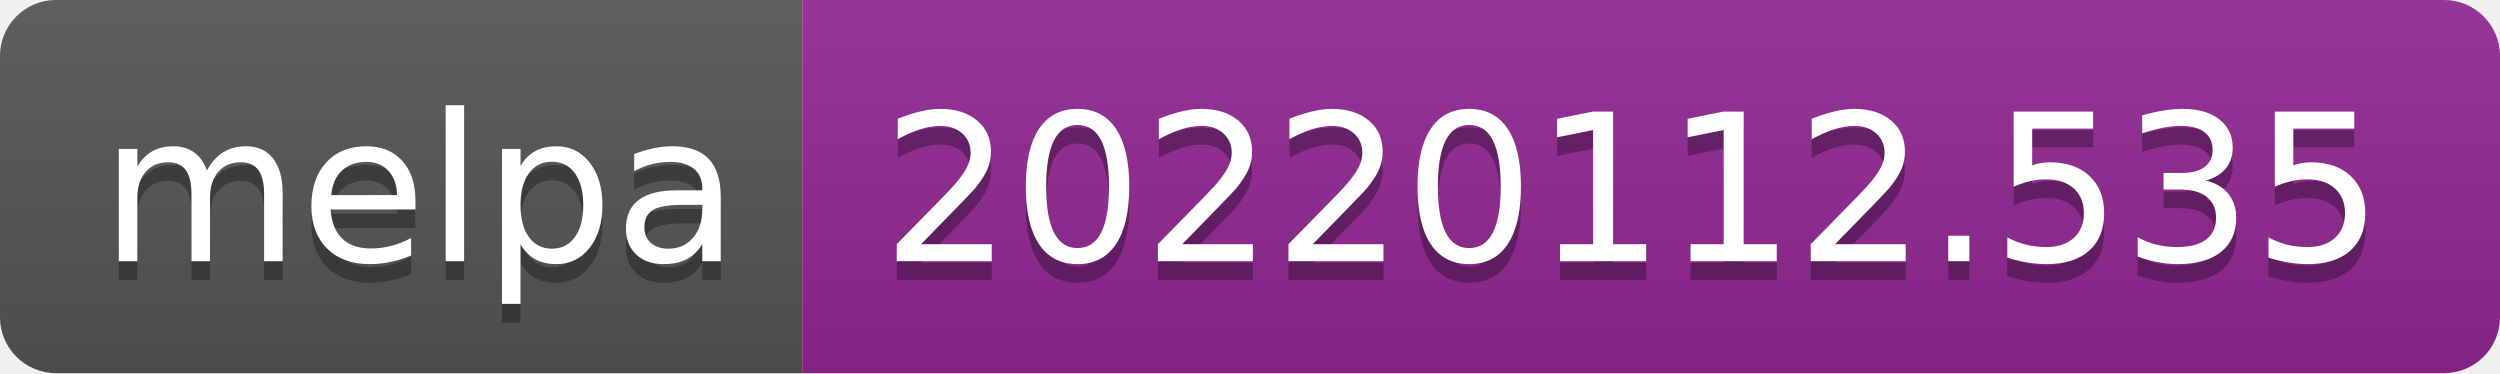
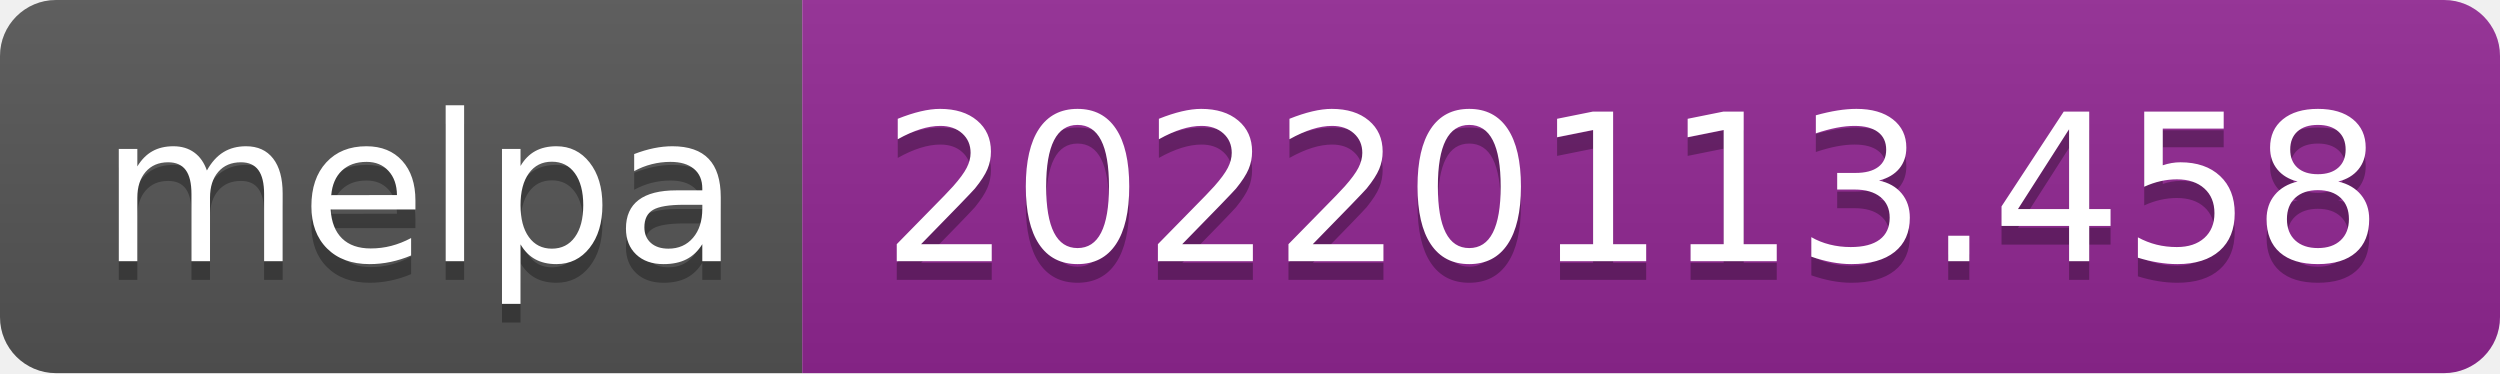
- <svg xmlns="http://www.w3.org/2000/svg" width="134" height="20" role="img" aria-label="melpa: 20220112.535">
+ <svg xmlns="http://www.w3.org/2000/svg" width="134" height="20" role="img" aria-label="melpa: 20220113.458">
  <linearGradient id="s" x2="0" y2="100%">
    <stop offset="0" stop-color="#bbb" stop-opacity=".1" />
    <stop offset="1" stop-opacity=".1" />
  </linearGradient>
  <clipPath id="r">
    <rect width="134" height="20" rx="3" fill="#fff" />
  </clipPath>
  <g clip-path="url(#r)">
    <rect width="43" height="20" fill="#555" />
    <rect x="43" width="91" height="20" fill="#922793" />
    <rect width="134" height="20" fill="url(#s)" />
  </g>
  <g fill="#fff" text-anchor="middle" font-family="Verdana,Geneva,DejaVu Sans,sans-serif" text-rendering="geometricPrecision" font-size="110">
    <text aria-hidden="true" x="225" y="150" fill="#010101" fill-opacity=".3" transform="scale(.1)" textLength="330">melpa</text>
    <text x="225" y="140" transform="scale(.1)" fill="#fff" textLength="330">melpa</text>
-     <text aria-hidden="true" x="875" y="150" fill="#010101" fill-opacity=".3" transform="scale(.1)" textLength="810">20220112.535</text>
-     <text x="875" y="140" transform="scale(.1)" fill="#fff" textLength="810">20220112.535</text>
+     <text aria-hidden="true" x="875" y="150" fill="#010101" fill-opacity=".3" transform="scale(.1)" textLength="810">20220113.458</text>
+     <text x="875" y="140" transform="scale(.1)" fill="#fff" textLength="810">20220113.458</text>
  </g>
</svg>
